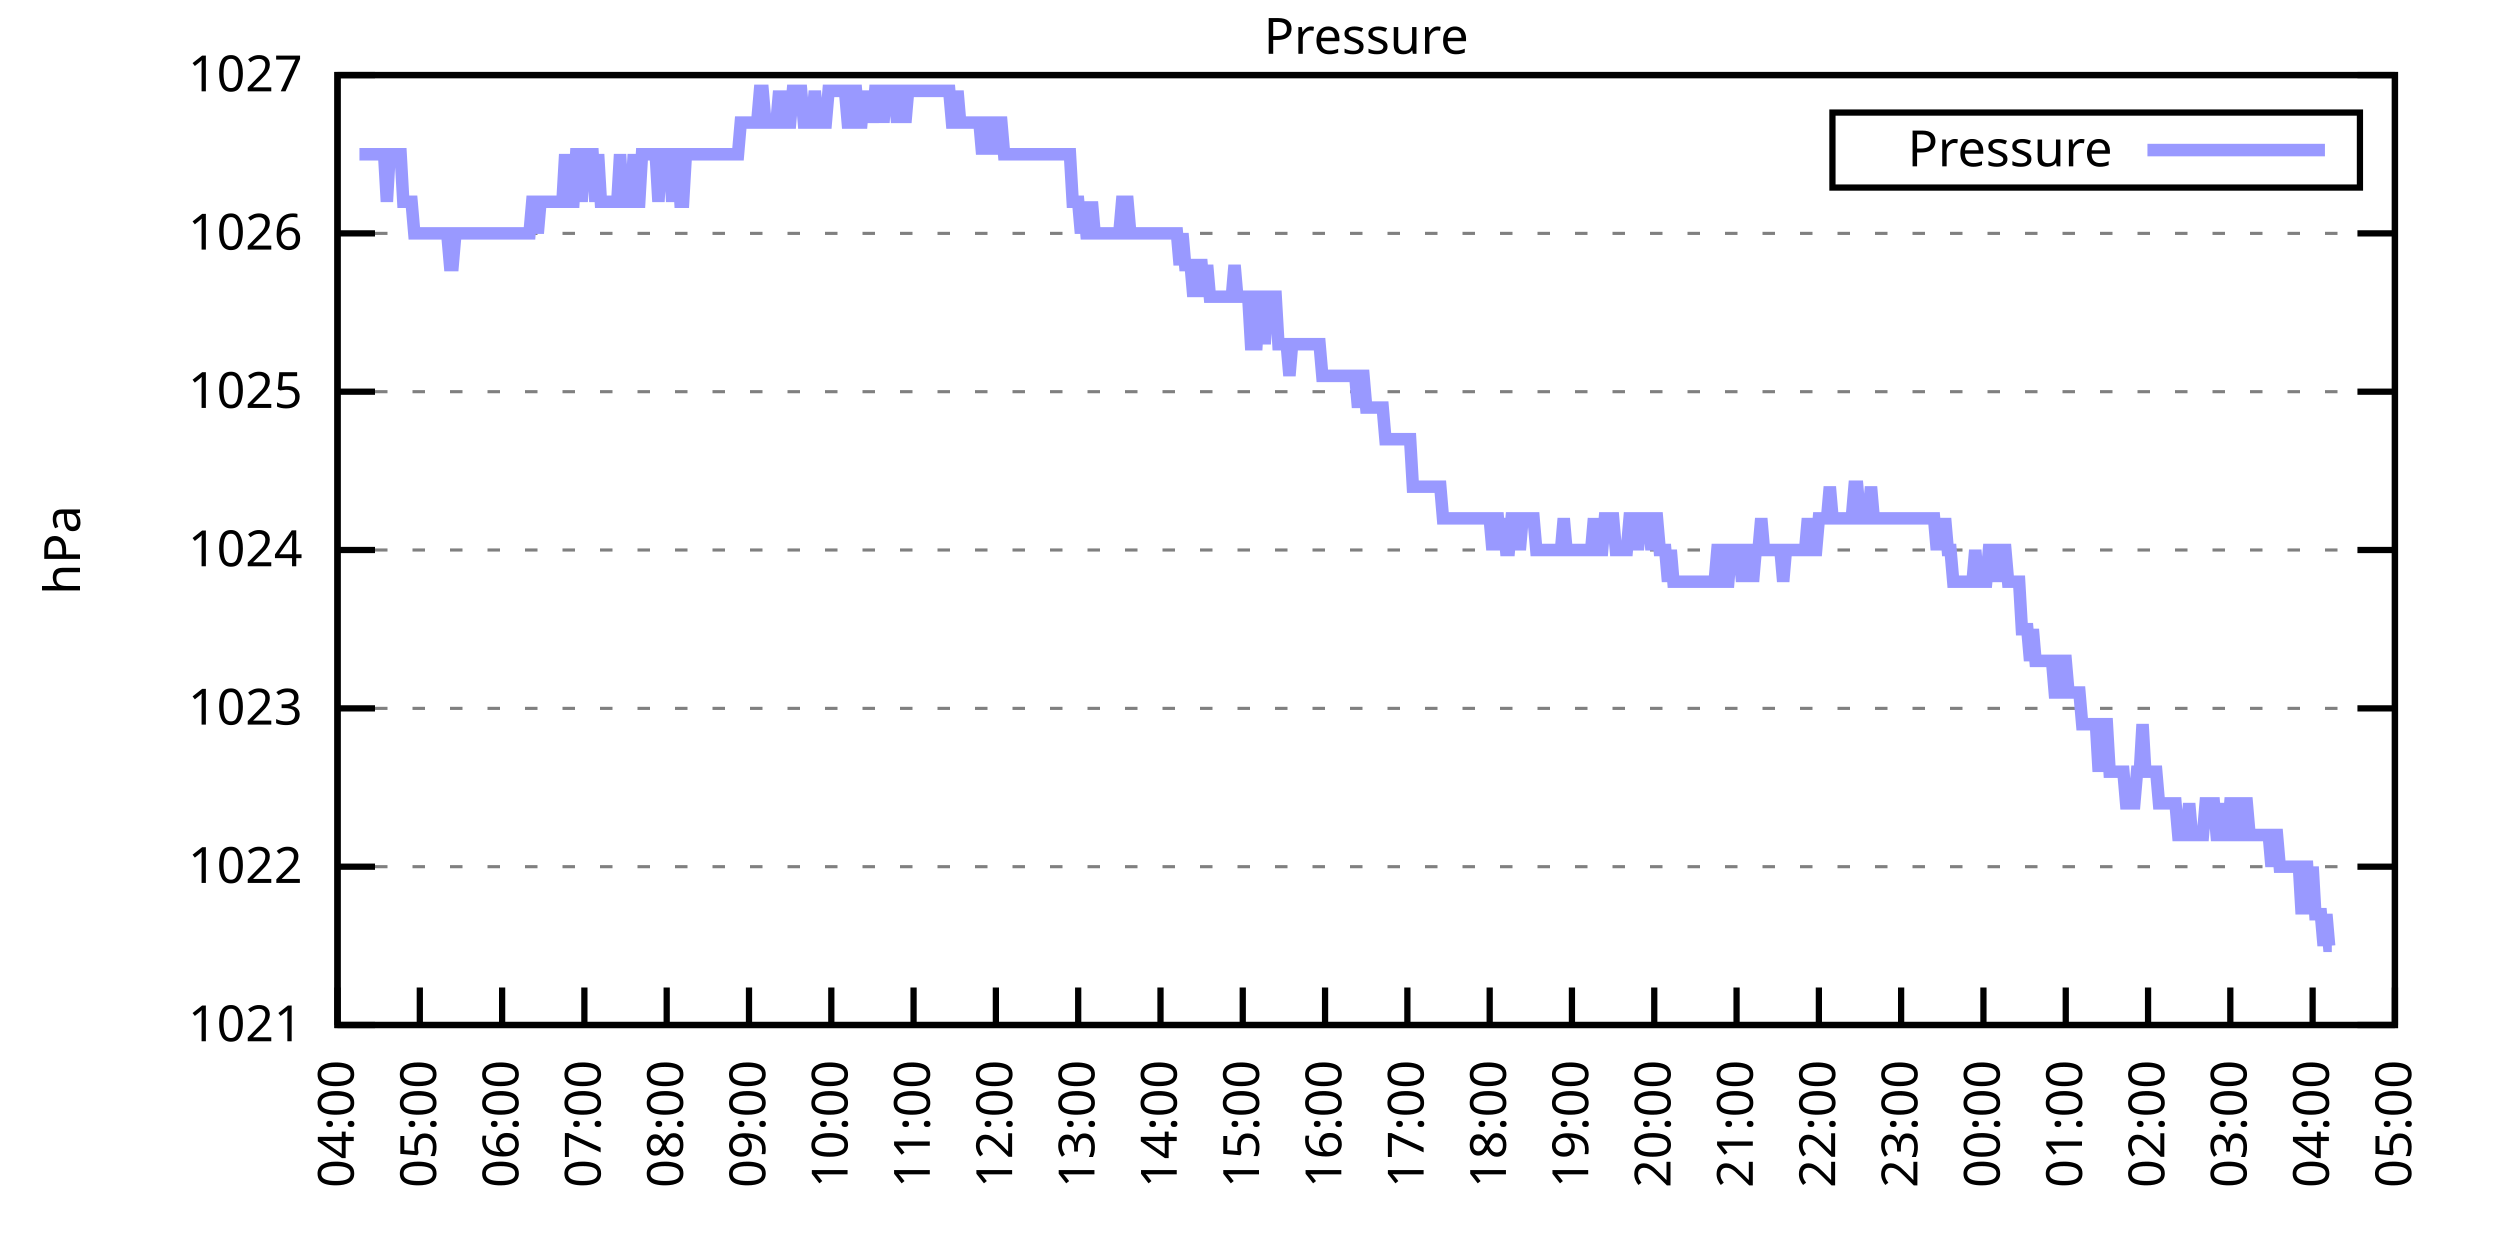
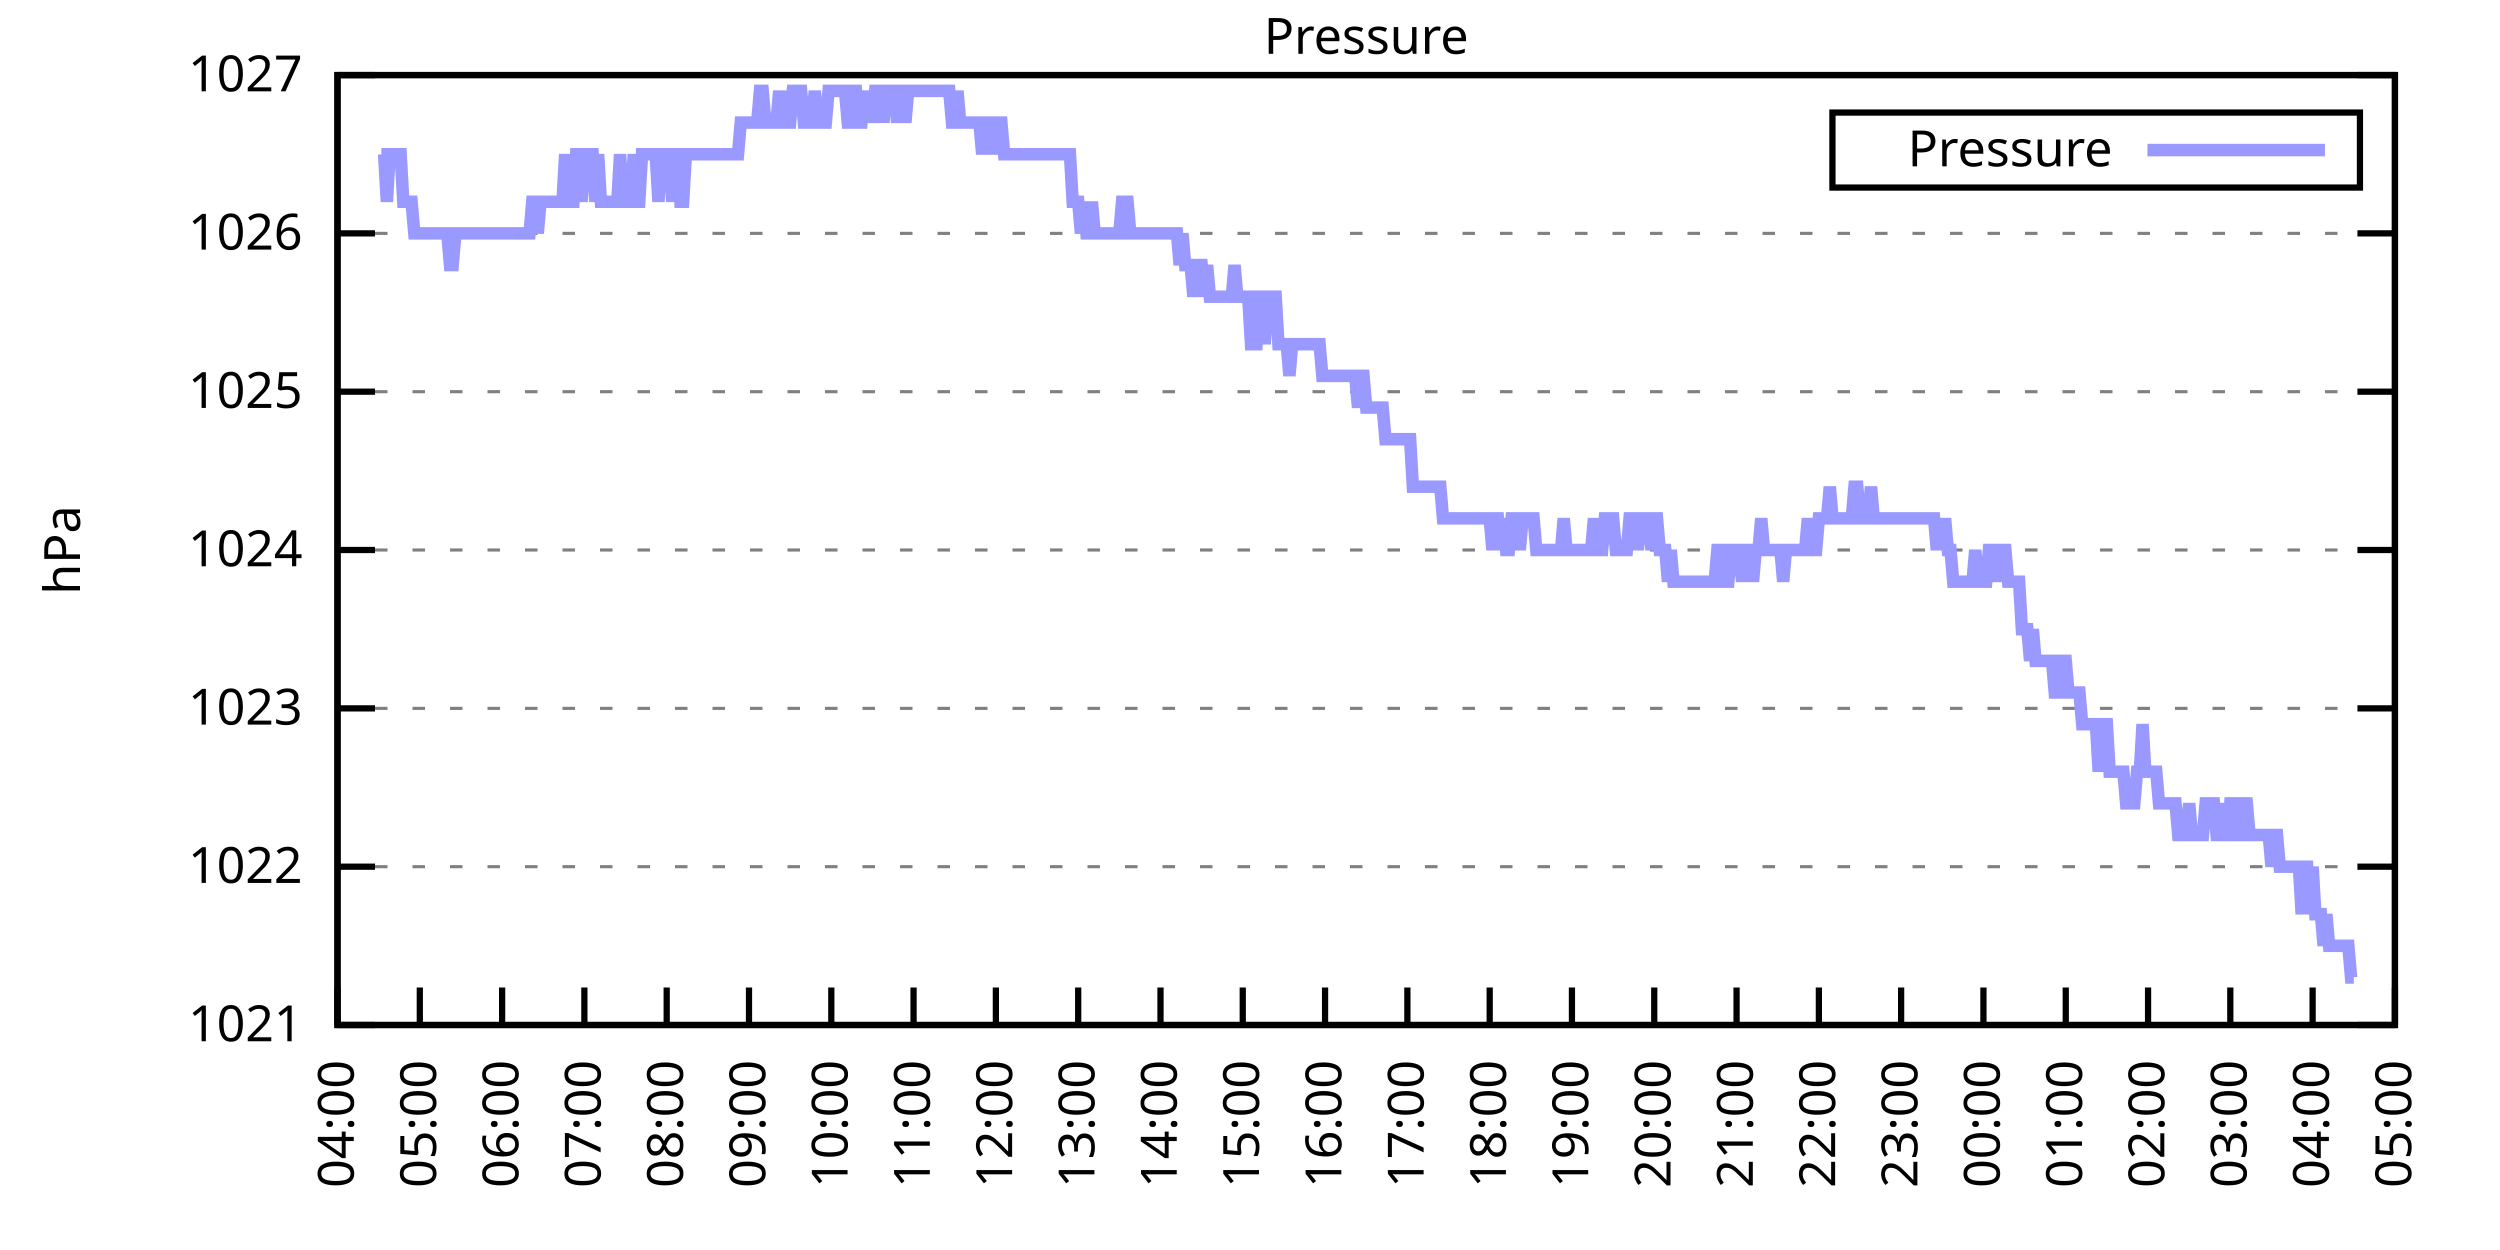
<svg xmlns="http://www.w3.org/2000/svg" xmlns:xlink="http://www.w3.org/1999/xlink" width="400" height="200" viewBox="0 0 400 200">
  <g id="gnuplot_canvas">
    <rect x="0" y="0" width="400" height="200" fill="none" />
    <defs>
      <circle id="gpDot" r="0.5" stroke-width="0.5" stroke="currentColor" />
      <path id="gpPt0" stroke-width="0.333" stroke="currentColor" d="M-1,0 h2 M0,-1 v2" />
      <path id="gpPt1" stroke-width="0.333" stroke="currentColor" d="M-1,-1 L1,1 M1,-1 L-1,1" />
      <path id="gpPt2" stroke-width="0.333" stroke="currentColor" d="M-1,0 L1,0 M0,-1 L0,1 M-1,-1 L1,1 M-1,1 L1,-1" />
      <rect id="gpPt3" stroke-width="0.333" stroke="currentColor" x="-1" y="-1" width="2" height="2" />
      <rect id="gpPt4" stroke-width="0.333" stroke="currentColor" fill="currentColor" x="-1" y="-1" width="2" height="2" />
      <circle id="gpPt5" stroke-width="0.333" stroke="currentColor" cx="0" cy="0" r="1" />
      <use xlink:href="#gpPt5" id="gpPt6" fill="currentColor" stroke="none" />
      <path id="gpPt7" stroke-width="0.333" stroke="currentColor" d="M0,-1.33 L-1.33,0.67 L1.33,0.67 z" />
      <use xlink:href="#gpPt7" id="gpPt8" fill="currentColor" stroke="none" />
      <use xlink:href="#gpPt7" id="gpPt9" stroke="currentColor" transform="rotate(180)" />
      <use xlink:href="#gpPt9" id="gpPt10" fill="currentColor" stroke="none" />
      <use xlink:href="#gpPt3" id="gpPt11" stroke="currentColor" transform="rotate(45)" />
      <use xlink:href="#gpPt11" id="gpPt12" fill="currentColor" stroke="none" />
      <path id="gpPt13" stroke-width="0.333" stroke="currentColor" d="M0,1.330 L1.265,0.411 L0.782,-1.067 L-0.782,-1.076 L-1.265,0.411 z" />
      <use xlink:href="#gpPt13" id="gpPt14" fill="currentColor" stroke="none" />
      <filter id="textbox" filterUnits="objectBoundingBox" x="0" y="0" height="1" width="1">
        <feFlood flood-color="white" flood-opacity="1" result="bgnd" />
        <feComposite in="SourceGraphic" in2="bgnd" operator="atop" />
      </filter>
      <filter id="greybox" filterUnits="objectBoundingBox" x="0" y="0" height="1" width="1">
        <feFlood flood-color="lightgrey" flood-opacity="1" result="grey" />
        <feComposite in="SourceGraphic" in2="grey" operator="atop" />
      </filter>
    </defs>
    <g fill="none" color="white" stroke="currentColor" stroke-width="1.00" stroke-linecap="butt" stroke-linejoin="miter">
</g>
    <g fill="none" color="black" stroke="currentColor" stroke-width="1.00" stroke-linecap="butt" stroke-linejoin="miter">
      <g stroke="none" shape-rendering="crispEdges">
        <polygon fill="rgb(255, 255, 255)" points="54.00,164.00 383.18,164.00 383.18,12.02 54.00,12.02 " />
      </g>
    </g>
    <g fill="none" color="black" stroke="currentColor" stroke-width="1.00" stroke-linecap="butt" stroke-linejoin="miter">
</g>
    <g fill="none" color="black" stroke="black" stroke-width="0.50" stroke-linecap="butt" stroke-linejoin="miter">
</g>
    <g fill="none" color="gray" stroke="currentColor" stroke-width="0.50" stroke-linecap="butt" stroke-linejoin="miter">
      <path stroke="gray" stroke-dasharray="2,4" class="gridline" d="M54.00,164.00 L383.19,164.00  " />
    </g>
    <g fill="none" color="gray" stroke="gray" stroke-width="1.00" stroke-linecap="butt" stroke-linejoin="miter">
</g>
    <g fill="none" color="black" stroke="currentColor" stroke-width="1.00" stroke-linecap="butt" stroke-linejoin="miter">
      <path stroke="black" d="M54.00,164.00 L60.00,164.00 M383.19,164.00 L377.19,164.00  " />
      <g transform="translate(48.40,166.60)" stroke="none" fill="black" font-family="Sans" font-size="8.00" text-anchor="end">
        <text>
          <tspan font-family="Sans"> 1021</tspan>
        </text>
      </g>
    </g>
    <g fill="none" color="black" stroke="currentColor" stroke-width="1.00" stroke-linecap="butt" stroke-linejoin="miter">
</g>
    <g fill="none" color="black" stroke="black" stroke-width="0.50" stroke-linecap="butt" stroke-linejoin="miter">
</g>
    <g fill="none" color="gray" stroke="currentColor" stroke-width="0.50" stroke-linecap="butt" stroke-linejoin="miter">
      <path stroke="gray" stroke-dasharray="2,4" class="gridline" d="M54.00,138.67 L383.19,138.67  " />
    </g>
    <g fill="none" color="gray" stroke="gray" stroke-width="1.00" stroke-linecap="butt" stroke-linejoin="miter">
</g>
    <g fill="none" color="black" stroke="currentColor" stroke-width="1.00" stroke-linecap="butt" stroke-linejoin="miter">
      <path stroke="black" d="M54.00,138.67 L60.00,138.67 M383.19,138.67 L377.19,138.67  " />
      <g transform="translate(48.40,141.27)" stroke="none" fill="black" font-family="Sans" font-size="8.00" text-anchor="end">
        <text>
          <tspan font-family="Sans"> 1022</tspan>
        </text>
      </g>
    </g>
    <g fill="none" color="black" stroke="currentColor" stroke-width="1.00" stroke-linecap="butt" stroke-linejoin="miter">
</g>
    <g fill="none" color="black" stroke="black" stroke-width="0.50" stroke-linecap="butt" stroke-linejoin="miter">
</g>
    <g fill="none" color="gray" stroke="currentColor" stroke-width="0.50" stroke-linecap="butt" stroke-linejoin="miter">
      <path stroke="gray" stroke-dasharray="2,4" class="gridline" d="M54.00,113.34 L383.19,113.34  " />
    </g>
    <g fill="none" color="gray" stroke="gray" stroke-width="1.00" stroke-linecap="butt" stroke-linejoin="miter">
</g>
    <g fill="none" color="black" stroke="currentColor" stroke-width="1.00" stroke-linecap="butt" stroke-linejoin="miter">
      <path stroke="black" d="M54.00,113.34 L60.00,113.34 M383.19,113.34 L377.19,113.34  " />
      <g transform="translate(48.40,115.94)" stroke="none" fill="black" font-family="Sans" font-size="8.00" text-anchor="end">
        <text>
          <tspan font-family="Sans"> 1023</tspan>
        </text>
      </g>
    </g>
    <g fill="none" color="black" stroke="currentColor" stroke-width="1.00" stroke-linecap="butt" stroke-linejoin="miter">
</g>
    <g fill="none" color="black" stroke="black" stroke-width="0.50" stroke-linecap="butt" stroke-linejoin="miter">
</g>
    <g fill="none" color="gray" stroke="currentColor" stroke-width="0.50" stroke-linecap="butt" stroke-linejoin="miter">
      <path stroke="gray" stroke-dasharray="2,4" class="gridline" d="M54.00,88.00 L383.19,88.00  " />
    </g>
    <g fill="none" color="gray" stroke="gray" stroke-width="1.00" stroke-linecap="butt" stroke-linejoin="miter">
</g>
    <g fill="none" color="black" stroke="currentColor" stroke-width="1.00" stroke-linecap="butt" stroke-linejoin="miter">
      <path stroke="black" d="M54.00,88.00 L60.00,88.00 M383.19,88.00 L377.19,88.00  " />
      <g transform="translate(48.40,90.60)" stroke="none" fill="black" font-family="Sans" font-size="8.00" text-anchor="end">
        <text>
          <tspan font-family="Sans"> 1024</tspan>
        </text>
      </g>
    </g>
    <g fill="none" color="black" stroke="currentColor" stroke-width="1.00" stroke-linecap="butt" stroke-linejoin="miter">
</g>
    <g fill="none" color="black" stroke="black" stroke-width="0.50" stroke-linecap="butt" stroke-linejoin="miter">
</g>
    <g fill="none" color="gray" stroke="currentColor" stroke-width="0.50" stroke-linecap="butt" stroke-linejoin="miter">
      <path stroke="gray" stroke-dasharray="2,4" class="gridline" d="M54.00,62.67 L383.19,62.67  " />
    </g>
    <g fill="none" color="gray" stroke="gray" stroke-width="1.00" stroke-linecap="butt" stroke-linejoin="miter">
</g>
    <g fill="none" color="black" stroke="currentColor" stroke-width="1.00" stroke-linecap="butt" stroke-linejoin="miter">
      <path stroke="black" d="M54.00,62.67 L60.00,62.67 M383.19,62.67 L377.19,62.67  " />
      <g transform="translate(48.40,65.27)" stroke="none" fill="black" font-family="Sans" font-size="8.00" text-anchor="end">
        <text>
          <tspan font-family="Sans"> 1025</tspan>
        </text>
      </g>
    </g>
    <g fill="none" color="black" stroke="currentColor" stroke-width="1.00" stroke-linecap="butt" stroke-linejoin="miter">
</g>
    <g fill="none" color="black" stroke="black" stroke-width="0.50" stroke-linecap="butt" stroke-linejoin="miter">
</g>
    <g fill="none" color="gray" stroke="currentColor" stroke-width="0.50" stroke-linecap="butt" stroke-linejoin="miter">
      <path stroke="gray" stroke-dasharray="2,4" class="gridline" d="M54.00,37.34 L383.19,37.34  " />
    </g>
    <g fill="none" color="gray" stroke="gray" stroke-width="1.00" stroke-linecap="butt" stroke-linejoin="miter">
</g>
    <g fill="none" color="black" stroke="currentColor" stroke-width="1.00" stroke-linecap="butt" stroke-linejoin="miter">
      <path stroke="black" d="M54.00,37.34 L60.00,37.34 M383.19,37.34 L377.19,37.34  " />
      <g transform="translate(48.40,39.94)" stroke="none" fill="black" font-family="Sans" font-size="8.00" text-anchor="end">
        <text>
          <tspan font-family="Sans"> 1026</tspan>
        </text>
      </g>
    </g>
    <g fill="none" color="black" stroke="currentColor" stroke-width="1.00" stroke-linecap="butt" stroke-linejoin="miter">
</g>
    <g fill="none" color="black" stroke="black" stroke-width="0.50" stroke-linecap="butt" stroke-linejoin="miter">
</g>
    <g fill="none" color="gray" stroke="currentColor" stroke-width="0.50" stroke-linecap="butt" stroke-linejoin="miter">
      <path stroke="gray" stroke-dasharray="2,4" class="gridline" d="M54.00,12.01 L383.19,12.01  " />
    </g>
    <g fill="none" color="gray" stroke="gray" stroke-width="1.00" stroke-linecap="butt" stroke-linejoin="miter">
</g>
    <g fill="none" color="black" stroke="currentColor" stroke-width="1.00" stroke-linecap="butt" stroke-linejoin="miter">
      <path stroke="black" d="M54.00,12.01 L60.00,12.01 M383.19,12.01 L377.19,12.01  " />
      <g transform="translate(48.40,14.61)" stroke="none" fill="black" font-family="Sans" font-size="8.00" text-anchor="end">
        <text>
          <tspan font-family="Sans"> 1027</tspan>
        </text>
      </g>
    </g>
    <g fill="none" color="black" stroke="currentColor" stroke-width="1.00" stroke-linecap="butt" stroke-linejoin="miter">
      <path stroke="black" d="M54.00,164.00 L54.00,158.00  " />
      <g transform="translate(56.60,169.60) rotate(270.00)" stroke="none" fill="black" font-family="Sans" font-size="8.00" text-anchor="end">
        <text>
          <tspan font-family="Sans">04:00</tspan>
        </text>
      </g>
    </g>
    <g fill="none" color="black" stroke="currentColor" stroke-width="1.00" stroke-linecap="butt" stroke-linejoin="miter">
      <path stroke="black" d="M67.17,164.00 L67.17,158.00  " />
      <g transform="translate(69.77,169.60) rotate(270.00)" stroke="none" fill="black" font-family="Sans" font-size="8.00" text-anchor="end">
        <text>
          <tspan font-family="Sans">05:00</tspan>
        </text>
      </g>
    </g>
    <g fill="none" color="black" stroke="currentColor" stroke-width="1.00" stroke-linecap="butt" stroke-linejoin="miter">
      <path stroke="black" d="M80.34,164.00 L80.34,158.00  " />
      <g transform="translate(82.94,169.60) rotate(270.00)" stroke="none" fill="black" font-family="Sans" font-size="8.00" text-anchor="end">
        <text>
          <tspan font-family="Sans">06:00</tspan>
        </text>
      </g>
    </g>
    <g fill="none" color="black" stroke="currentColor" stroke-width="1.00" stroke-linecap="butt" stroke-linejoin="miter">
      <path stroke="black" d="M93.50,164.00 L93.50,158.00  " />
      <g transform="translate(96.10,169.60) rotate(270.00)" stroke="none" fill="black" font-family="Sans" font-size="8.00" text-anchor="end">
        <text>
          <tspan font-family="Sans">07:00</tspan>
        </text>
      </g>
    </g>
    <g fill="none" color="black" stroke="currentColor" stroke-width="1.00" stroke-linecap="butt" stroke-linejoin="miter">
      <path stroke="black" d="M106.67,164.00 L106.67,158.00  " />
      <g transform="translate(109.27,169.60) rotate(270.00)" stroke="none" fill="black" font-family="Sans" font-size="8.00" text-anchor="end">
        <text>
          <tspan font-family="Sans">08:00</tspan>
        </text>
      </g>
    </g>
    <g fill="none" color="black" stroke="currentColor" stroke-width="1.00" stroke-linecap="butt" stroke-linejoin="miter">
      <path stroke="black" d="M119.84,164.00 L119.84,158.00  " />
      <g transform="translate(122.44,169.60) rotate(270.00)" stroke="none" fill="black" font-family="Sans" font-size="8.00" text-anchor="end">
        <text>
          <tspan font-family="Sans">09:00</tspan>
        </text>
      </g>
    </g>
    <g fill="none" color="black" stroke="currentColor" stroke-width="1.00" stroke-linecap="butt" stroke-linejoin="miter">
      <path stroke="black" d="M133.01,164.00 L133.01,158.00  " />
      <g transform="translate(135.61,169.60) rotate(270.00)" stroke="none" fill="black" font-family="Sans" font-size="8.00" text-anchor="end">
        <text>
          <tspan font-family="Sans">10:00</tspan>
        </text>
      </g>
    </g>
    <g fill="none" color="black" stroke="currentColor" stroke-width="1.00" stroke-linecap="butt" stroke-linejoin="miter">
      <path stroke="black" d="M146.17,164.00 L146.17,158.00  " />
      <g transform="translate(148.77,169.60) rotate(270.00)" stroke="none" fill="black" font-family="Sans" font-size="8.00" text-anchor="end">
        <text>
          <tspan font-family="Sans">11:00</tspan>
        </text>
      </g>
    </g>
    <g fill="none" color="black" stroke="currentColor" stroke-width="1.00" stroke-linecap="butt" stroke-linejoin="miter">
      <path stroke="black" d="M159.34,164.00 L159.34,158.00  " />
      <g transform="translate(161.94,169.60) rotate(270.00)" stroke="none" fill="black" font-family="Sans" font-size="8.00" text-anchor="end">
        <text>
          <tspan font-family="Sans">12:00</tspan>
        </text>
      </g>
    </g>
    <g fill="none" color="black" stroke="currentColor" stroke-width="1.00" stroke-linecap="butt" stroke-linejoin="miter">
      <path stroke="black" d="M172.51,164.00 L172.51,158.00  " />
      <g transform="translate(175.11,169.60) rotate(270.00)" stroke="none" fill="black" font-family="Sans" font-size="8.00" text-anchor="end">
        <text>
          <tspan font-family="Sans">13:00</tspan>
        </text>
      </g>
    </g>
    <g fill="none" color="black" stroke="currentColor" stroke-width="1.00" stroke-linecap="butt" stroke-linejoin="miter">
      <path stroke="black" d="M185.68,164.00 L185.68,158.00  " />
      <g transform="translate(188.28,169.60) rotate(270.00)" stroke="none" fill="black" font-family="Sans" font-size="8.00" text-anchor="end">
        <text>
          <tspan font-family="Sans">14:00</tspan>
        </text>
      </g>
    </g>
    <g fill="none" color="black" stroke="currentColor" stroke-width="1.00" stroke-linecap="butt" stroke-linejoin="miter">
      <path stroke="black" d="M198.84,164.00 L198.84,158.00  " />
      <g transform="translate(201.44,169.60) rotate(270.00)" stroke="none" fill="black" font-family="Sans" font-size="8.00" text-anchor="end">
        <text>
          <tspan font-family="Sans">15:00</tspan>
        </text>
      </g>
    </g>
    <g fill="none" color="black" stroke="currentColor" stroke-width="1.00" stroke-linecap="butt" stroke-linejoin="miter">
      <path stroke="black" d="M212.01,164.00 L212.01,158.00  " />
      <g transform="translate(214.61,169.60) rotate(270.00)" stroke="none" fill="black" font-family="Sans" font-size="8.00" text-anchor="end">
        <text>
          <tspan font-family="Sans">16:00</tspan>
        </text>
      </g>
    </g>
    <g fill="none" color="black" stroke="currentColor" stroke-width="1.00" stroke-linecap="butt" stroke-linejoin="miter">
      <path stroke="black" d="M225.18,164.00 L225.18,158.00  " />
      <g transform="translate(227.78,169.60) rotate(270.00)" stroke="none" fill="black" font-family="Sans" font-size="8.00" text-anchor="end">
        <text>
          <tspan font-family="Sans">17:00</tspan>
        </text>
      </g>
    </g>
    <g fill="none" color="black" stroke="currentColor" stroke-width="1.00" stroke-linecap="butt" stroke-linejoin="miter">
      <path stroke="black" d="M238.35,164.00 L238.35,158.00  " />
      <g transform="translate(240.95,169.60) rotate(270.00)" stroke="none" fill="black" font-family="Sans" font-size="8.00" text-anchor="end">
        <text>
          <tspan font-family="Sans">18:00</tspan>
        </text>
      </g>
    </g>
    <g fill="none" color="black" stroke="currentColor" stroke-width="1.00" stroke-linecap="butt" stroke-linejoin="miter">
      <path stroke="black" d="M251.51,164.00 L251.51,158.00  " />
      <g transform="translate(254.11,169.60) rotate(270.00)" stroke="none" fill="black" font-family="Sans" font-size="8.00" text-anchor="end">
        <text>
          <tspan font-family="Sans">19:00</tspan>
        </text>
      </g>
    </g>
    <g fill="none" color="black" stroke="currentColor" stroke-width="1.00" stroke-linecap="butt" stroke-linejoin="miter">
      <path stroke="black" d="M264.68,164.00 L264.68,158.00  " />
      <g transform="translate(267.28,169.60) rotate(270.00)" stroke="none" fill="black" font-family="Sans" font-size="8.00" text-anchor="end">
        <text>
          <tspan font-family="Sans">20:00</tspan>
        </text>
      </g>
    </g>
    <g fill="none" color="black" stroke="currentColor" stroke-width="1.00" stroke-linecap="butt" stroke-linejoin="miter">
      <path stroke="black" d="M277.85,164.00 L277.85,158.00  " />
      <g transform="translate(280.45,169.60) rotate(270.00)" stroke="none" fill="black" font-family="Sans" font-size="8.00" text-anchor="end">
        <text>
          <tspan font-family="Sans">21:00</tspan>
        </text>
      </g>
    </g>
    <g fill="none" color="black" stroke="currentColor" stroke-width="1.00" stroke-linecap="butt" stroke-linejoin="miter">
      <path stroke="black" d="M291.02,164.00 L291.02,158.00  " />
      <g transform="translate(293.62,169.60) rotate(270.00)" stroke="none" fill="black" font-family="Sans" font-size="8.00" text-anchor="end">
        <text>
          <tspan font-family="Sans">22:00</tspan>
        </text>
      </g>
    </g>
    <g fill="none" color="black" stroke="currentColor" stroke-width="1.00" stroke-linecap="butt" stroke-linejoin="miter">
      <path stroke="black" d="M304.18,164.00 L304.18,158.00  " />
      <g transform="translate(306.78,169.60) rotate(270.00)" stroke="none" fill="black" font-family="Sans" font-size="8.00" text-anchor="end">
        <text>
          <tspan font-family="Sans">23:00</tspan>
        </text>
      </g>
    </g>
    <g fill="none" color="black" stroke="currentColor" stroke-width="1.00" stroke-linecap="butt" stroke-linejoin="miter">
      <path stroke="black" d="M317.35,164.00 L317.35,158.00  " />
      <g transform="translate(319.95,169.60) rotate(270.00)" stroke="none" fill="black" font-family="Sans" font-size="8.00" text-anchor="end">
        <text>
          <tspan font-family="Sans">00:00</tspan>
        </text>
      </g>
    </g>
    <g fill="none" color="black" stroke="currentColor" stroke-width="1.00" stroke-linecap="butt" stroke-linejoin="miter">
      <path stroke="black" d="M330.52,164.00 L330.52,158.00  " />
      <g transform="translate(333.12,169.60) rotate(270.00)" stroke="none" fill="black" font-family="Sans" font-size="8.00" text-anchor="end">
        <text>
          <tspan font-family="Sans">01:00</tspan>
        </text>
      </g>
    </g>
    <g fill="none" color="black" stroke="currentColor" stroke-width="1.00" stroke-linecap="butt" stroke-linejoin="miter">
      <path stroke="black" d="M343.69,164.00 L343.69,158.00  " />
      <g transform="translate(346.29,169.60) rotate(270.00)" stroke="none" fill="black" font-family="Sans" font-size="8.00" text-anchor="end">
        <text>
          <tspan font-family="Sans">02:00</tspan>
        </text>
      </g>
    </g>
    <g fill="none" color="black" stroke="currentColor" stroke-width="1.00" stroke-linecap="butt" stroke-linejoin="miter">
      <path stroke="black" d="M356.85,164.00 L356.85,158.00  " />
      <g transform="translate(359.45,169.60) rotate(270.00)" stroke="none" fill="black" font-family="Sans" font-size="8.00" text-anchor="end">
        <text>
          <tspan font-family="Sans">03:00</tspan>
        </text>
      </g>
    </g>
    <g fill="none" color="black" stroke="currentColor" stroke-width="1.00" stroke-linecap="butt" stroke-linejoin="miter">
      <path stroke="black" d="M370.02,164.00 L370.02,158.00  " />
      <g transform="translate(372.62,169.60) rotate(270.00)" stroke="none" fill="black" font-family="Sans" font-size="8.00" text-anchor="end">
        <text>
          <tspan font-family="Sans">04:00</tspan>
        </text>
      </g>
    </g>
    <g fill="none" color="black" stroke="currentColor" stroke-width="1.00" stroke-linecap="butt" stroke-linejoin="miter">
      <path stroke="black" d="M383.19,164.00 L383.19,158.00  " />
      <g transform="translate(385.79,169.60) rotate(270.00)" stroke="none" fill="black" font-family="Sans" font-size="8.00" text-anchor="end">
        <text>
          <tspan font-family="Sans">05:00</tspan>
        </text>
      </g>
    </g>
    <g fill="none" color="black" stroke="currentColor" stroke-width="1.00" stroke-linecap="butt" stroke-linejoin="miter">
</g>
    <g fill="none" color="black" stroke="currentColor" stroke-width="1.00" stroke-linecap="butt" stroke-linejoin="miter">
      <path stroke="black" d="M54.00,12.01 L54.00,164.00 L383.19,164.00 L383.19,12.01 L54.00,12.01 Z  " />
    </g>
    <g fill="none" color="black" stroke="currentColor" stroke-width="1.00" stroke-linecap="butt" stroke-linejoin="miter">
</g>
    <g fill="none" color="black" stroke="currentColor" stroke-width="1.00" stroke-linecap="butt" stroke-linejoin="miter">
      <path stroke="black" d="M293.19,30.01 L293.19,18.01 L377.59,18.01 L377.59,30.01 L293.19,30.01 Z  " />
    </g>
    <g id="Pressure_plot_1">
      <g fill="none" color="white" stroke="black" stroke-width="2.00" stroke-linecap="butt" stroke-linejoin="miter">
</g>
      <g fill="none" color="black" stroke="currentColor" stroke-width="2.00" stroke-linecap="butt" stroke-linejoin="miter">
        <g transform="translate(337.99,26.61)" stroke="none" fill="black" font-family="Sans" font-size="8.00" text-anchor="end">
          <text>
            <tspan font-family="Sans">Pressure</tspan>
          </text>
        </g>
      </g>
      <g fill="none" color="black" stroke="currentColor" stroke-width="2.00" stroke-linecap="butt" stroke-linejoin="miter">
-         <path stroke="rgb(153, 153, 255)" d="M343.59,24.01 L371.99,24.01 M57.51,24.68 L57.95,24.68 L58.39,24.68 L58.83,24.68 L59.27,24.68 L59.71,24.68   L60.14,24.68 L60.58,24.68 L61.02,24.68 L61.46,24.68 L61.90,32.28 L62.34,24.68 L62.78,24.68 L63.22,24.68   L63.66,24.68 L64.10,24.68 L64.53,32.28 L64.97,32.28 L65.41,32.28 L65.85,32.28 L66.29,37.34 L66.73,37.34   L67.17,37.34 L67.61,37.34 L68.05,37.34 L68.48,37.34 L68.92,37.34 L69.36,37.34 L69.80,37.34 L70.24,37.34   L70.68,37.34 L71.12,37.34 L71.56,37.34 L72.00,42.41 L72.43,42.41 L72.87,37.34 L73.31,37.34 L73.75,37.34   L74.19,37.34 L74.63,37.34 L75.07,37.34 L75.51,37.34 L75.95,37.34 L76.38,37.34 L76.82,37.34 L77.26,37.34   L77.70,37.34 L78.14,37.34 L78.58,37.34 L79.02,37.34 L79.46,37.34 L79.90,37.34 L80.34,37.34 L80.77,37.34   L81.21,37.34 L81.65,37.34 L82.09,37.34 L82.53,37.34 L82.97,37.34 L83.41,37.34 L83.85,37.34 L84.29,37.34   L84.72,37.34 L85.16,32.28 L85.60,32.28 L86.04,37.34 L86.48,32.28 L86.92,32.28 L87.36,32.28 L87.80,32.28   L88.24,32.28 L88.67,32.28 L89.11,32.28 L89.55,32.28 L89.99,32.28 L90.43,24.68 L90.87,32.28 L91.31,32.28   L91.75,32.28 L92.19,24.68 L92.62,24.68 L93.06,32.28 L93.50,24.68 L93.94,24.68 L94.38,24.68 L94.82,24.68   L95.26,32.28 L95.70,24.68 L96.14,32.28 L96.58,32.28 L97.01,32.28 L97.45,32.28 L97.89,32.28 L98.33,32.28   L98.77,32.28 L99.21,24.68 L99.65,32.28 L100.09,32.28 L100.53,32.28 L100.96,32.28 L101.40,24.68 L101.84,32.28   L102.28,32.28 L102.72,24.68 L103.16,24.68 L103.60,24.68 L104.04,24.68 L104.48,24.68 L104.91,24.68 L105.35,32.28   L105.79,24.68 L106.23,24.68 L106.67,24.68 L107.11,24.68 L107.55,32.28 L107.99,24.68 L108.43,24.68 L108.87,32.28   L109.30,32.28 L109.74,24.68 L110.18,24.68 L110.62,24.68 L111.06,24.68 L111.50,24.68 L111.94,24.68 L112.38,24.68   L112.82,24.68 L113.25,24.68 L113.69,24.68 L114.13,24.68 L114.57,24.68 L115.01,24.68 L115.45,24.68 L115.89,24.68   L116.33,24.68 L116.77,24.68 L117.20,24.68 L117.64,24.68 L118.08,24.68 L118.52,19.61 L118.96,19.61 L119.40,19.61   L119.84,19.61 L120.28,19.61 L120.72,19.61 L121.15,19.61 L121.59,14.54 L122.03,14.54 L122.47,19.61 L122.91,19.61   L123.35,19.61 L123.79,19.61 L124.23,19.61 L124.67,14.54 L125.11,19.61 L125.54,14.54 L125.98,19.61 L126.42,19.61   L126.86,14.54 L127.30,14.54 L127.74,14.54 L128.18,14.54 L128.62,19.61 L129.06,19.61 L129.49,19.61 L129.93,19.61   L130.37,14.54 L130.81,19.61 L131.25,19.61 L131.69,19.61 L132.13,19.61 L132.57,14.54 L133.01,14.54 L133.44,14.54   L133.88,14.54 L134.32,14.54 L134.76,14.54 L135.20,14.54 L135.64,19.61 L136.08,19.61 L136.52,14.54 L136.96,14.54   L137.39,19.61 L137.83,19.61 L138.27,14.54 L138.71,19.61 L139.15,14.54 L139.59,19.61 L140.03,14.54 L140.47,14.54   L140.91,14.54 L141.35,19.61 L141.78,14.54 L142.22,14.54 L142.66,14.54 L143.10,14.54 L143.54,19.61 L143.98,14.54   L144.42,14.54 L144.86,19.61 L145.30,14.54 L145.73,14.54 L146.17,14.54 L146.61,14.54 L147.05,14.54 L147.49,14.54   L147.93,14.54 L148.37,14.54 L148.81,14.54 L149.25,14.54 L149.68,14.54 L150.12,14.54 L150.56,14.54 L151.00,14.54   L151.44,14.54 L151.88,14.54 L152.32,19.61 L152.76,19.61 L153.20,14.54 L153.63,19.61 L154.07,19.61 L154.51,19.61   L154.95,19.61 L155.39,19.61 L155.83,19.61 L156.27,19.61 L156.71,19.61 L157.15,24.68 L157.59,19.61 L158.02,19.61   L158.46,19.61 L158.90,24.68 L159.34,19.61 L159.78,19.61 L160.22,19.61 L160.66,24.68 L161.10,24.68 L161.54,24.68   L161.97,24.68 L162.41,24.68 L162.85,24.68 L163.29,24.68 L163.73,24.68 L164.17,24.68 L164.61,24.68 L165.05,24.68   L165.49,24.68 L165.92,24.68 L166.36,24.68 L166.80,24.68 L167.24,24.68 L167.68,24.68 L168.12,24.68 L168.56,24.68   L169.00,24.68 L169.44,24.68 L169.87,24.68 L170.31,24.68 L170.75,24.68 L171.19,24.68 L171.63,32.28 L172.07,32.28   L172.51,32.28 L172.95,37.34 L173.39,32.28 L173.83,37.34 L174.26,37.34 L174.70,32.28 L175.14,37.34 L175.58,37.34   L176.02,37.34 L176.46,37.34 L176.90,37.34 L177.34,37.34 L177.78,37.34 L178.21,37.34 L178.65,37.34 L179.09,37.34   L179.53,32.28 L179.97,32.28 L180.41,32.28 L180.85,37.34 L181.29,37.34 L181.73,37.34 L182.16,37.34 L182.60,37.34   L183.04,37.34 L183.48,37.34 L183.92,37.34 L184.36,37.34 L184.80,37.34 L185.24,37.34 L185.68,37.34 L186.11,37.34   L186.55,37.34 L186.99,37.34 L187.43,37.34 L187.87,37.34 L188.31,37.34 L188.75,42.41 L189.19,37.34 L189.63,42.41   L190.07,42.41 L190.50,42.41 L190.94,47.47 L191.38,42.41 L191.82,42.41 L192.26,42.41 L192.70,47.47 L193.14,42.41   L193.58,47.47 L194.02,47.47 L194.45,47.47 L194.89,47.47 L195.33,47.47 L195.77,47.47 L196.21,47.47 L196.65,47.47   L197.09,47.47 L197.53,42.41 L197.97,47.47 L198.40,47.47 L198.84,47.47 L199.28,47.47 L199.72,47.47 L200.16,55.07   L200.60,55.07 L201.04,55.07 L201.48,47.47 L201.92,47.47 L202.35,55.07 L202.79,47.47 L203.23,47.47 L203.67,47.47   L204.11,47.47 L204.55,55.07 L204.99,55.07 L205.43,55.07 L205.87,55.07 L206.31,60.14 L206.74,55.07 L207.18,55.07   L207.62,55.07 L208.06,55.07 L208.50,55.07 L208.94,55.07 L209.38,55.07 L209.82,55.07 L210.26,55.07 L210.69,55.07   L211.13,55.07 L211.57,60.14 L212.01,60.14 L212.45,60.14 L212.89,60.14 L213.33,60.14 L213.77,60.14 L214.21,60.14   L214.64,60.14 L215.08,60.14 L215.52,60.14 L215.96,60.14 L216.40,60.14 L216.84,60.14 L217.28,65.21 L217.72,60.14   L218.16,60.14 L218.60,65.21 L219.03,65.21 L219.47,65.21 L219.91,65.21 L220.35,65.21 L220.79,65.21 L221.23,65.21   L221.67,70.27 L222.11,70.27 L222.55,70.27 L222.98,70.27 L223.42,70.27 L223.86,70.27 L224.30,70.27 L224.74,70.27   L225.18,70.27 L225.62,70.27 L226.06,77.87 L226.50,77.87 L226.93,77.87 L227.37,77.87 L227.81,77.87 L228.25,77.87   L228.69,77.87 L229.13,77.87 L229.57,77.87 L230.01,77.87 L230.45,77.87 L230.88,82.94 L231.32,82.94 L231.76,82.94   L232.20,82.94 L232.64,82.94 L233.08,82.94 L233.52,82.94 L233.96,82.94 L234.40,82.94 L234.84,82.94 L235.27,82.94   L235.71,82.94 L236.15,82.94 L236.59,82.94 L237.03,82.94 L237.47,82.94 L237.91,82.94 L238.35,82.94 L238.79,88.00   L239.22,82.94 L239.66,82.94 L240.10,88.00 L240.54,82.94 L240.98,88.00 L241.42,88.00 L241.86,82.94 L242.30,82.94   L242.74,82.94 L243.17,88.00 L243.61,82.94 L244.05,82.94 L244.49,82.94 L244.93,82.94 L245.37,82.94 L245.81,88.00   L246.25,88.00 L246.69,88.00 L247.12,88.00 L247.56,88.00 L248.00,88.00 L248.44,88.00 L248.88,88.00 L249.32,88.00   L249.76,88.00 L250.20,82.94 L250.64,88.00 L251.08,88.00 L251.51,88.00 L251.95,88.00 L252.39,88.00 L252.83,88.00   L253.27,88.00 L253.71,88.00 L254.15,88.00 L254.59,88.00 L255.03,82.94 L255.46,88.00 L255.90,88.00 L256.34,88.00   L256.78,82.94 L257.22,82.94 L257.66,82.94 L258.10,82.94 L258.54,88.00 L258.98,88.00 L259.41,88.00 L259.85,88.00   L260.29,88.00 L260.73,82.94 L261.17,82.94 L261.61,82.94 L262.05,88.00 L262.49,82.94 L262.93,82.94 L263.36,82.94   L263.80,82.94 L264.24,88.00 L264.68,82.94 L265.12,82.94 L265.56,88.00 L266.00,88.00 L266.44,88.00 L266.88,93.07   L267.32,88.00 L267.75,93.07 L268.19,93.07 L268.63,93.07 L269.07,93.07 L269.51,93.07 L269.95,93.07 L270.39,93.07   L270.83,93.07 L271.27,93.07 L271.70,93.07 L272.14,93.07 L272.58,93.07 L273.02,93.07 L273.46,93.07 L273.90,93.07   L274.34,93.07 L274.78,88.00 L275.22,88.00 L275.65,93.07 L276.09,93.07 L276.53,93.07 L276.97,88.00 L277.41,88.00   L277.85,88.00 L278.29,88.00 L278.73,93.07 L279.17,88.00 L279.60,88.00 L280.04,88.00 L280.48,93.07 L280.92,88.00   L281.36,88.00 L281.80,82.94 L282.24,88.00 L282.68,88.00 L283.12,88.00 L283.56,88.00 L283.99,88.00 L284.43,88.00   L284.87,88.00 L285.31,93.07 L285.75,88.00 L286.19,88.00 L286.63,88.00 L287.07,88.00 L287.51,88.00 L287.94,88.00   L288.38,88.00 L288.82,88.00 L289.26,82.94 L289.70,88.00 L290.14,88.00 L290.58,88.00 L291.02,82.94 L291.46,82.94   L291.89,82.94 L292.33,82.94 L292.77,77.87 L293.21,82.94 L293.65,82.94 L294.09,82.94 L294.53,82.94 L294.97,82.94   L295.41,82.94 L295.84,82.94 L296.28,82.94 L296.72,77.87 L297.16,77.87 L297.60,82.94 L298.04,82.94 L298.48,82.94   L298.92,82.94 L299.36,77.87 L299.80,82.94 L300.23,82.94 L300.67,82.94 L301.11,82.94 L301.55,82.94 L301.99,82.94   L302.43,82.94 L302.87,82.94 L303.31,82.94 L303.75,82.94 L304.18,82.94 L304.62,82.94 L305.06,82.94 L305.50,82.94   L305.94,82.94 L306.38,82.94 L306.82,82.94 L307.26,82.94 L307.70,82.94 L308.13,82.94 L308.57,82.94 L309.01,82.94   L309.45,82.94 L309.89,88.00 L310.33,82.94 L310.77,88.00 L311.21,82.94 L311.65,88.00 L312.08,88.00 L312.52,93.07   L312.96,93.07 L313.40,93.07 L313.84,93.07 L314.28,93.07 L314.72,93.07 L315.16,93.07 L315.60,93.07 L316.04,88.00   L316.47,93.07 L316.91,93.07 L317.35,93.07 L317.79,93.07 L318.23,88.00 L318.67,88.00 L319.11,93.07 L319.55,88.00   L319.99,93.07 L320.42,88.00 L320.86,88.00 L321.30,93.07 L321.74,93.07 L322.18,93.07 L322.62,93.07 L323.06,93.07   L323.50,100.67 L323.94,100.67 L324.37,100.67 L324.81,105.74 L325.25,100.67 L325.69,105.74 L326.13,105.74 L326.57,105.74   L327.01,105.74 L327.45,105.74 L327.89,105.74 L328.33,105.74 L328.76,110.80 L329.20,110.80 L329.64,110.80 L330.08,105.74   L330.52,105.74 L330.96,110.80 L331.40,110.80 L331.84,110.80 L332.28,110.80 L332.71,110.80 L333.15,115.87 L333.59,115.87   L334.03,115.87 L334.47,115.87 L334.91,115.87 L335.35,115.87 L335.79,123.47 L336.23,115.87 L336.66,115.87 L337.10,115.87   L337.54,123.47 L337.98,123.47 L338.42,123.47 L338.86,123.47 L339.30,123.47 L339.74,123.47 L340.18,128.54 L340.61,128.54   L341.05,128.54 L341.49,128.54 L341.93,123.47 L342.37,123.47 L342.81,115.87 L343.25,123.47 L343.69,123.47 L344.13,123.47   L344.57,123.47 L345.00,123.47 L345.44,128.54 L345.88,128.54 L346.32,128.54 L346.76,128.54 L347.20,128.54 L347.64,128.54   L348.08,128.54 L348.52,133.60 L348.95,133.60 L349.39,133.60 L349.83,133.60 L350.27,128.54 L350.71,133.60 L351.15,133.60   L351.59,133.60 L352.03,133.60 L352.47,133.60 L352.90,128.54 L353.34,128.54 L353.78,128.54 L354.22,128.54 L354.66,133.60   L355.10,133.60 L355.54,128.54 L355.98,133.60 L356.42,133.60 L356.85,128.54 L357.29,128.54 L357.73,133.60 L358.17,133.60   L358.61,128.54 L359.05,128.54 L359.49,128.54 L359.93,133.60 L360.37,133.60 L360.81,133.60 L361.24,133.60 L361.68,133.60   L362.12,133.60 L362.56,133.60 L363.00,133.60 L363.44,138.67 L363.88,133.60 L364.32,133.60 L364.76,138.67 L365.19,138.67   L365.63,138.67 L366.07,138.67 L366.51,138.67 L366.95,138.67 L367.39,138.67 L367.83,138.67 L368.27,146.27 L368.71,138.67   L369.14,138.67 L369.58,146.27 L370.02,138.67 L370.46,146.27 L370.90,146.27 L371.34,146.27 L371.78,151.33 L372.22,146.27   L372.66,151.33 L373.09,151.33  " />
+         <path stroke="rgb(153, 153, 255)" d="M343.59,24.01 L371.99,24.01 M61.02,24.68 L61.46,24.68 L61.90,32.28 L62.34,24.68 L62.78,24.68 L63.22,24.68   L63.66,24.68 L64.10,24.68 L64.53,32.28 L64.97,32.28 L65.41,32.28 L65.85,32.28 L66.29,37.34 L66.73,37.34   L67.17,37.34 L67.61,37.34 L68.05,37.34 L68.48,37.34 L68.92,37.34 L69.36,37.34 L69.80,37.34 L70.24,37.34   L70.68,37.34 L71.12,37.34 L71.56,37.34 L72.00,42.41 L72.43,42.41 L72.87,37.34 L73.31,37.34 L73.75,37.34   L74.19,37.34 L74.63,37.34 L75.07,37.34 L75.51,37.34 L75.95,37.34 L76.38,37.34 L76.82,37.34 L77.26,37.34   L77.70,37.34 L78.14,37.34 L78.58,37.34 L79.02,37.34 L79.46,37.34 L79.90,37.34 L80.34,37.34 L80.77,37.34   L81.21,37.34 L81.65,37.34 L82.09,37.34 L82.53,37.34 L82.97,37.34 L83.41,37.34 L83.85,37.34 L84.29,37.34   L84.72,37.34 L85.16,32.28 L85.60,32.28 L86.04,37.34 L86.48,32.28 L86.92,32.28 L87.36,32.28 L87.80,32.28   L88.24,32.28 L88.67,32.28 L89.11,32.28 L89.55,32.28 L89.99,32.28 L90.43,24.68 L90.87,32.28 L91.31,32.28   L91.75,32.28 L92.19,24.68 L92.62,24.68 L93.06,32.28 L93.50,24.68 L93.94,24.68 L94.38,24.68 L94.82,24.68   L95.26,32.28 L95.70,24.68 L96.14,32.28 L96.58,32.28 L97.01,32.28 L97.45,32.28 L97.89,32.28 L98.33,32.28   L98.77,32.28 L99.21,24.68 L99.65,32.28 L100.09,32.28 L100.53,32.28 L100.96,32.28 L101.40,24.68 L101.84,32.28   L102.28,32.28 L102.72,24.68 L103.16,24.68 L103.60,24.68 L104.04,24.68 L104.48,24.68 L104.91,24.68 L105.35,32.28   L105.79,24.68 L106.23,24.68 L106.67,24.68 L107.11,24.68 L107.55,32.28 L107.99,24.68 L108.43,24.68 L108.87,32.28   L109.30,32.28 L109.74,24.68 L110.18,24.68 L110.62,24.68 L111.06,24.68 L111.50,24.68 L111.94,24.68 L112.38,24.68   L112.82,24.68 L113.25,24.68 L113.69,24.68 L114.13,24.68 L114.57,24.68 L115.01,24.68 L115.45,24.68 L115.89,24.68   L116.33,24.68 L116.77,24.68 L117.20,24.68 L117.64,24.68 L118.08,24.68 L118.52,19.61 L118.96,19.61 L119.40,19.61   L119.84,19.61 L120.28,19.61 L120.72,19.61 L121.15,19.61 L121.59,14.54 L122.03,14.54 L122.47,19.61 L122.91,19.61   L123.35,19.61 L123.79,19.61 L124.23,19.61 L124.67,14.54 L125.11,19.61 L125.54,14.54 L125.98,19.61 L126.42,19.61   L126.86,14.54 L127.30,14.54 L127.74,14.54 L128.18,14.54 L128.62,19.61 L129.06,19.61 L129.49,19.61 L129.93,19.61   L130.37,14.54 L130.81,19.61 L131.25,19.61 L131.69,19.61 L132.13,19.61 L132.57,14.54 L133.01,14.54 L133.44,14.54   L133.88,14.54 L134.32,14.54 L134.76,14.54 L135.20,14.54 L135.64,19.61 L136.08,19.61 L136.52,14.54 L136.96,14.54   L137.39,19.61 L137.83,19.61 L138.27,14.54 L138.71,19.61 L139.15,14.54 L139.59,19.61 L140.03,14.54 L140.47,14.54   L140.91,14.54 L141.35,19.61 L141.78,14.54 L142.22,14.54 L142.66,14.54 L143.10,14.54 L143.54,19.61 L143.98,14.54   L144.42,14.54 L144.86,19.61 L145.30,14.54 L145.73,14.54 L146.17,14.54 L146.61,14.54 L147.05,14.54 L147.49,14.54   L147.93,14.54 L148.37,14.54 L148.81,14.54 L149.25,14.54 L149.68,14.54 L150.12,14.54 L150.56,14.54 L151.00,14.54   L151.44,14.54 L151.88,14.54 L152.32,19.61 L152.76,19.61 L153.20,14.54 L153.63,19.61 L154.07,19.61 L154.51,19.61   L154.95,19.61 L155.39,19.61 L155.83,19.61 L156.27,19.61 L156.71,19.61 L157.15,24.68 L157.59,19.61 L158.02,19.61   L158.46,19.61 L158.90,24.68 L159.34,19.61 L159.78,19.61 L160.22,19.61 L160.66,24.68 L161.10,24.68 L161.54,24.68   L161.97,24.68 L162.41,24.68 L162.85,24.68 L163.29,24.68 L163.73,24.68 L164.17,24.68 L164.61,24.68 L165.05,24.68   L165.49,24.68 L165.92,24.68 L166.36,24.68 L166.80,24.68 L167.24,24.68 L167.68,24.68 L168.12,24.68 L168.56,24.68   L169.00,24.68 L169.44,24.68 L169.87,24.68 L170.31,24.68 L170.75,24.68 L171.19,24.68 L171.63,32.28 L172.07,32.28   L172.51,32.28 L172.95,37.34 L173.39,32.28 L173.83,37.34 L174.26,37.34 L174.70,32.28 L175.14,37.34 L175.58,37.34   L176.02,37.34 L176.46,37.34 L176.90,37.34 L177.34,37.34 L177.78,37.34 L178.21,37.34 L178.65,37.34 L179.09,37.34   L179.53,32.28 L179.97,32.28 L180.41,32.28 L180.85,37.34 L181.29,37.34 L181.73,37.34 L182.16,37.34 L182.60,37.34   L183.04,37.34 L183.48,37.34 L183.92,37.34 L184.36,37.34 L184.80,37.34 L185.24,37.34 L185.68,37.34 L186.11,37.34   L186.55,37.34 L186.99,37.34 L187.43,37.34 L187.87,37.34 L188.31,37.34 L188.75,42.41 L189.19,37.34 L189.63,42.41   L190.07,42.41 L190.50,42.41 L190.94,47.47 L191.38,42.41 L191.82,42.41 L192.26,42.41 L192.70,47.47 L193.14,42.41   L193.58,47.47 L194.02,47.47 L194.45,47.47 L194.89,47.47 L195.33,47.47 L195.77,47.47 L196.21,47.47 L196.65,47.47   L197.09,47.47 L197.53,42.41 L197.97,47.47 L198.40,47.47 L198.84,47.47 L199.28,47.47 L199.72,47.47 L200.16,55.07   L200.60,55.07 L201.04,55.07 L201.48,47.47 L201.92,47.47 L202.35,55.07 L202.79,47.47 L203.23,47.47 L203.67,47.47   L204.11,47.47 L204.55,55.07 L204.99,55.07 L205.43,55.07 L205.87,55.07 L206.31,60.14 L206.74,55.07 L207.18,55.07   L207.62,55.07 L208.06,55.07 L208.50,55.07 L208.94,55.07 L209.38,55.07 L209.82,55.07 L210.26,55.07 L210.69,55.07   L211.13,55.07 L211.57,60.14 L212.01,60.14 L212.45,60.14 L212.89,60.14 L213.33,60.14 L213.77,60.14 L214.21,60.14   L214.64,60.14 L215.08,60.14 L215.52,60.14 L215.96,60.14 L216.40,60.14 L216.84,60.14 L217.28,65.21 L217.72,60.14   L218.16,60.14 L218.60,65.21 L219.03,65.21 L219.47,65.21 L219.91,65.21 L220.35,65.21 L220.79,65.21 L221.23,65.21   L221.67,70.27 L222.11,70.27 L222.55,70.27 L222.98,70.27 L223.42,70.27 L223.86,70.27 L224.30,70.27 L224.74,70.27   L225.18,70.27 L225.62,70.27 L226.06,77.87 L226.50,77.87 L226.93,77.87 L227.37,77.87 L227.81,77.87 L228.25,77.87   L228.69,77.87 L229.13,77.87 L229.57,77.87 L230.01,77.87 L230.45,77.87 L230.88,82.94 L231.32,82.94 L231.76,82.94   L232.20,82.94 L232.64,82.94 L233.08,82.94 L233.52,82.94 L233.96,82.94 L234.40,82.94 L234.84,82.94 L235.27,82.94   L235.71,82.94 L236.15,82.94 L236.59,82.94 L237.03,82.94 L237.47,82.94 L237.91,82.94 L238.35,82.94 L238.79,88.00   L239.22,82.94 L239.66,82.94 L240.10,88.00 L240.54,82.94 L240.98,88.00 L241.42,88.00 L241.86,82.94 L242.30,82.94   L242.74,82.94 L243.17,88.00 L243.61,82.94 L244.05,82.94 L244.49,82.94 L244.93,82.94 L245.37,82.94 L245.81,88.00   L246.25,88.00 L246.69,88.00 L247.12,88.00 L247.56,88.00 L248.00,88.00 L248.44,88.00 L248.88,88.00 L249.32,88.00   L249.76,88.00 L250.20,82.94 L250.64,88.00 L251.08,88.00 L251.51,88.00 L251.95,88.00 L252.39,88.00 L252.83,88.00   L253.27,88.00 L253.71,88.00 L254.15,88.00 L254.59,88.00 L255.03,82.94 L255.46,88.00 L255.90,88.00 L256.34,88.00   L256.78,82.94 L257.22,82.94 L257.66,82.94 L258.10,82.94 L258.54,88.00 L258.98,88.00 L259.41,88.00 L259.85,88.00   L260.29,88.00 L260.73,82.94 L261.17,82.94 L261.61,82.94 L262.05,88.00 L262.49,82.94 L262.93,82.94 L263.36,82.94   L263.80,82.94 L264.24,88.00 L264.68,82.94 L265.12,82.94 L265.56,88.00 L266.00,88.00 L266.44,88.00 L266.88,93.07   L267.32,88.00 L267.75,93.07 L268.19,93.07 L268.63,93.07 L269.07,93.07 L269.51,93.07 L269.95,93.07 L270.39,93.07   L270.83,93.07 L271.27,93.07 L271.70,93.07 L272.14,93.07 L272.58,93.07 L273.02,93.07 L273.46,93.07 L273.90,93.07   L274.34,93.07 L274.78,88.00 L275.22,88.00 L275.65,93.07 L276.09,93.07 L276.53,93.07 L276.97,88.00 L277.41,88.00   L277.85,88.00 L278.29,88.00 L278.73,93.07 L279.17,88.00 L279.60,88.00 L280.04,88.00 L280.48,93.07 L280.92,88.00   L281.36,88.00 L281.80,82.94 L282.24,88.00 L282.68,88.00 L283.12,88.00 L283.56,88.00 L283.99,88.00 L284.43,88.00   L284.87,88.00 L285.31,93.07 L285.75,88.00 L286.19,88.00 L286.63,88.00 L287.07,88.00 L287.51,88.00 L287.94,88.00   L288.38,88.00 L288.82,88.00 L289.26,82.94 L289.70,88.00 L290.14,88.00 L290.58,88.00 L291.02,82.94 L291.46,82.94   L291.89,82.94 L292.33,82.94 L292.77,77.87 L293.21,82.94 L293.65,82.94 L294.09,82.94 L294.53,82.94 L294.97,82.94   L295.41,82.94 L295.84,82.94 L296.28,82.94 L296.72,77.87 L297.16,77.87 L297.60,82.94 L298.04,82.94 L298.48,82.94   L298.92,82.94 L299.36,77.87 L299.80,82.94 L300.23,82.94 L300.67,82.94 L301.11,82.94 L301.55,82.94 L301.99,82.94   L302.43,82.94 L302.87,82.94 L303.31,82.94 L303.75,82.94 L304.18,82.94 L304.62,82.94 L305.06,82.94 L305.50,82.94   L305.94,82.94 L306.38,82.94 L306.82,82.94 L307.26,82.94 L307.70,82.94 L308.13,82.94 L308.57,82.94 L309.01,82.94   L309.45,82.94 L309.89,88.00 L310.33,82.94 L310.77,88.00 L311.21,82.94 L311.65,88.00 L312.08,88.00 L312.52,93.07   L312.96,93.07 L313.40,93.07 L313.84,93.07 L314.28,93.07 L314.72,93.07 L315.16,93.07 L315.60,93.07 L316.04,88.00   L316.47,93.07 L316.91,93.07 L317.35,93.07 L317.79,93.07 L318.23,88.00 L318.67,88.00 L319.11,93.07 L319.55,88.00   L319.99,93.07 L320.42,88.00 L320.86,88.00 L321.30,93.07 L321.74,93.07 L322.18,93.07 L322.62,93.07 L323.06,93.07   L323.50,100.67 L323.94,100.67 L324.37,100.67 L324.81,105.74 L325.25,100.67 L325.69,105.74 L326.13,105.74 L326.57,105.74   L327.01,105.74 L327.45,105.74 L327.89,105.74 L328.33,105.74 L328.76,110.80 L329.20,110.80 L329.64,110.80 L330.08,105.74   L330.52,105.74 L330.96,110.80 L331.40,110.80 L331.84,110.80 L332.28,110.80 L332.71,110.80 L333.15,115.87 L333.59,115.87   L334.03,115.87 L334.47,115.87 L334.91,115.87 L335.35,115.87 L335.79,123.47 L336.23,115.87 L336.66,115.87 L337.10,115.87   L337.54,123.47 L337.98,123.47 L338.42,123.47 L338.86,123.47 L339.30,123.47 L339.74,123.47 L340.18,128.54 L340.61,128.54   L341.05,128.54 L341.49,128.54 L341.93,123.47 L342.37,123.47 L342.81,115.87 L343.25,123.47 L343.69,123.47 L344.13,123.47   L344.57,123.47 L345.00,123.47 L345.44,128.54 L345.88,128.54 L346.32,128.54 L346.76,128.54 L347.20,128.54 L347.64,128.54   L348.08,128.54 L348.52,133.60 L348.95,133.60 L349.39,133.60 L349.83,133.60 L350.27,128.54 L350.71,133.60 L351.15,133.60   L351.59,133.60 L352.03,133.60 L352.47,133.60 L352.90,128.54 L353.34,128.54 L353.78,128.54 L354.22,128.54 L354.66,133.60   L355.10,133.60 L355.54,128.54 L355.98,133.60 L356.42,133.60 L356.85,128.54 L357.29,128.54 L357.73,133.60 L358.17,133.60   L358.61,128.54 L359.05,128.54 L359.49,128.54 L359.93,133.60 L360.37,133.60 L360.81,133.60 L361.24,133.60 L361.68,133.60   L362.12,133.60 L362.56,133.60 L363.00,133.60 L363.44,138.67 L363.88,133.60 L364.32,133.60 L364.76,138.67 L365.19,138.67   L365.63,138.67 L366.07,138.67 L366.51,138.67 L366.95,138.67 L367.39,138.67 L367.83,138.67 L368.27,146.27 L368.71,138.67   L369.14,138.67 L369.58,146.27 L370.02,138.67 L370.46,146.27 L370.90,146.27 L371.34,146.27 L371.78,151.33 L372.22,146.27   L372.66,151.33 L373.09,151.33 L373.53,151.33 L373.97,151.33 L374.41,151.33 L374.85,151.33 L375.29,151.33 L375.73,151.33   L376.17,156.40 L376.61,156.40  " />
      </g>
    </g>
    <g fill="none" color="black" stroke="currentColor" stroke-width="2.00" stroke-linecap="butt" stroke-linejoin="miter">
</g>
    <g fill="none" color="black" stroke="black" stroke-width="1.00" stroke-linecap="butt" stroke-linejoin="miter">
</g>
    <g fill="none" color="black" stroke="currentColor" stroke-width="1.00" stroke-linecap="butt" stroke-linejoin="miter">
      <path stroke="black" d="M54.00,12.01 L54.00,164.00 L383.19,164.00 L383.19,12.01 L54.00,12.01 Z  " />
      <g transform="translate(12.80,88.01) rotate(270.00)" stroke="none" fill="black" font-family="Sans" font-size="8.00" text-anchor="middle">
        <text>
          <tspan font-family="Sans">hPa</tspan>
        </text>
      </g>
    </g>
    <g fill="none" color="black" stroke="currentColor" stroke-width="1.00" stroke-linecap="butt" stroke-linejoin="miter">
</g>
    <g fill="none" color="black" stroke="currentColor" stroke-width="1.00" stroke-linecap="butt" stroke-linejoin="miter">
      <g transform="translate(218.59,8.61)" stroke="none" fill="black" font-family="Sans" font-size="8.00" text-anchor="middle">
        <text>
          <tspan font-family="Sans">Pressure</tspan>
        </text>
      </g>
    </g>
    <g fill="none" color="black" stroke="currentColor" stroke-width="1.00" stroke-linecap="butt" stroke-linejoin="miter">
</g>
  </g>
</svg>
